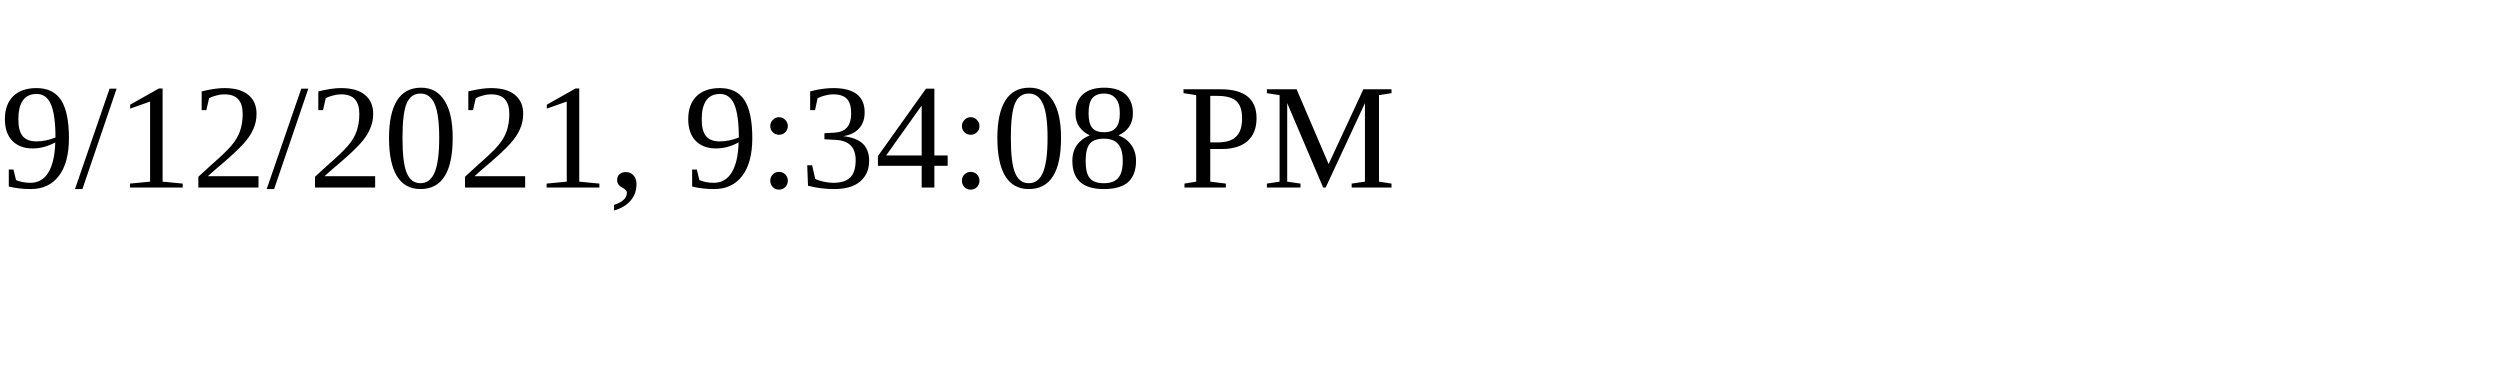
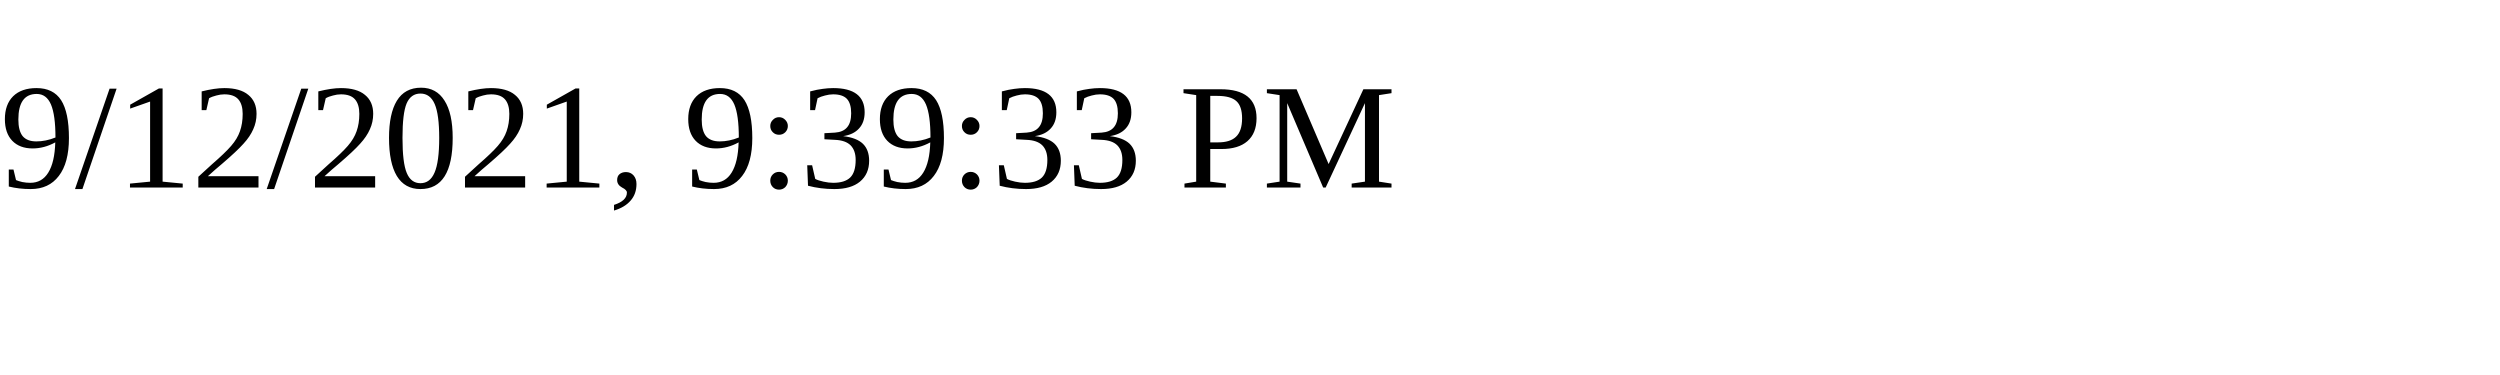
<svg xmlns="http://www.w3.org/2000/svg" height="30" width="200">
-   <text x="0" y="15">9/12/2021, 9:34:08 PM</text>
+   <text x="0" y="15">9/12/2021, 9:39:33 PM</text>
</svg>
